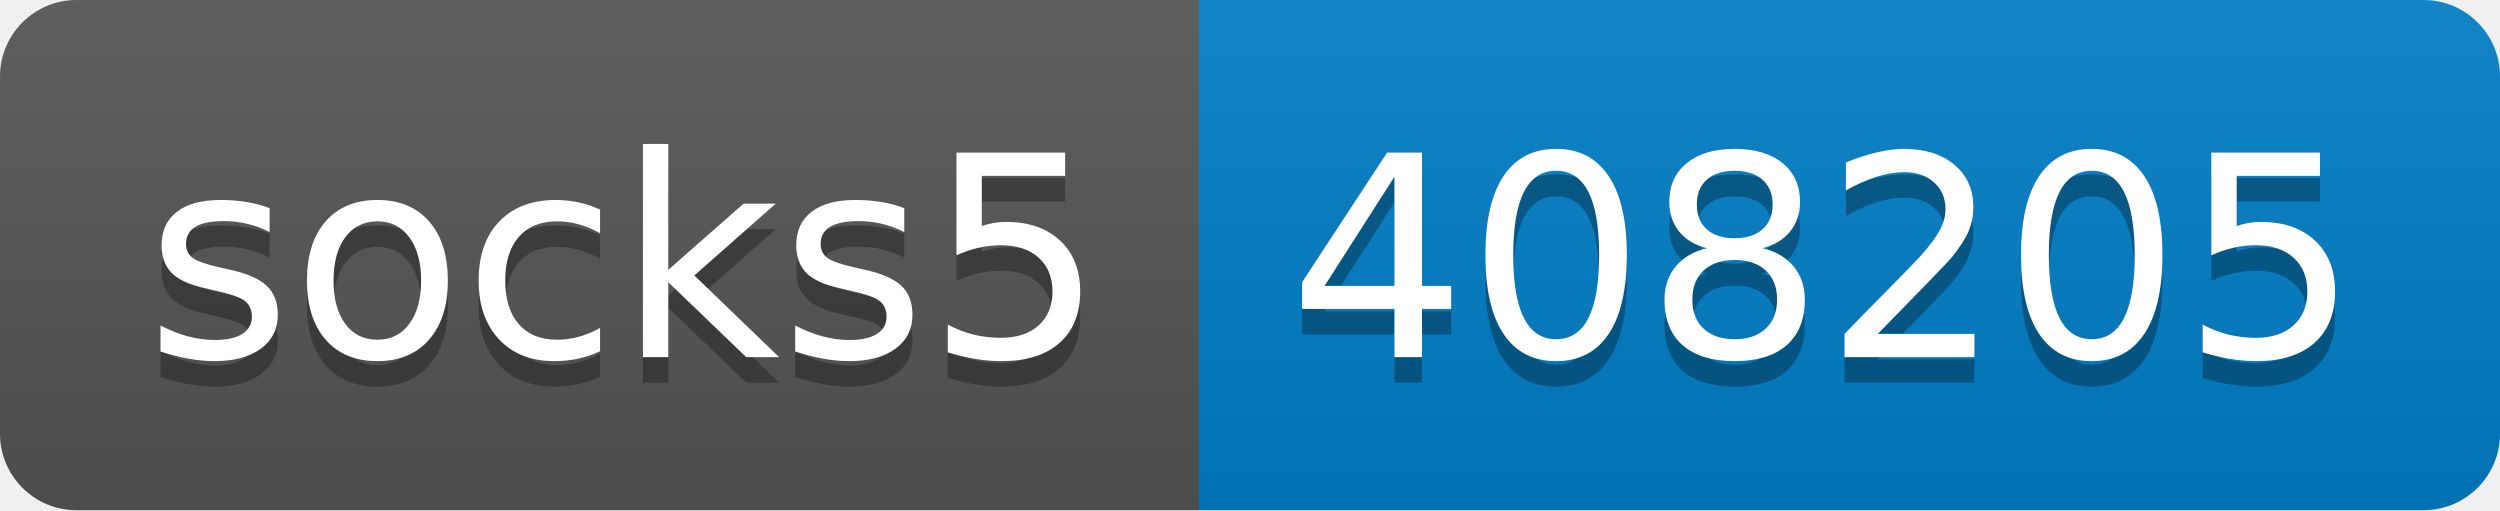
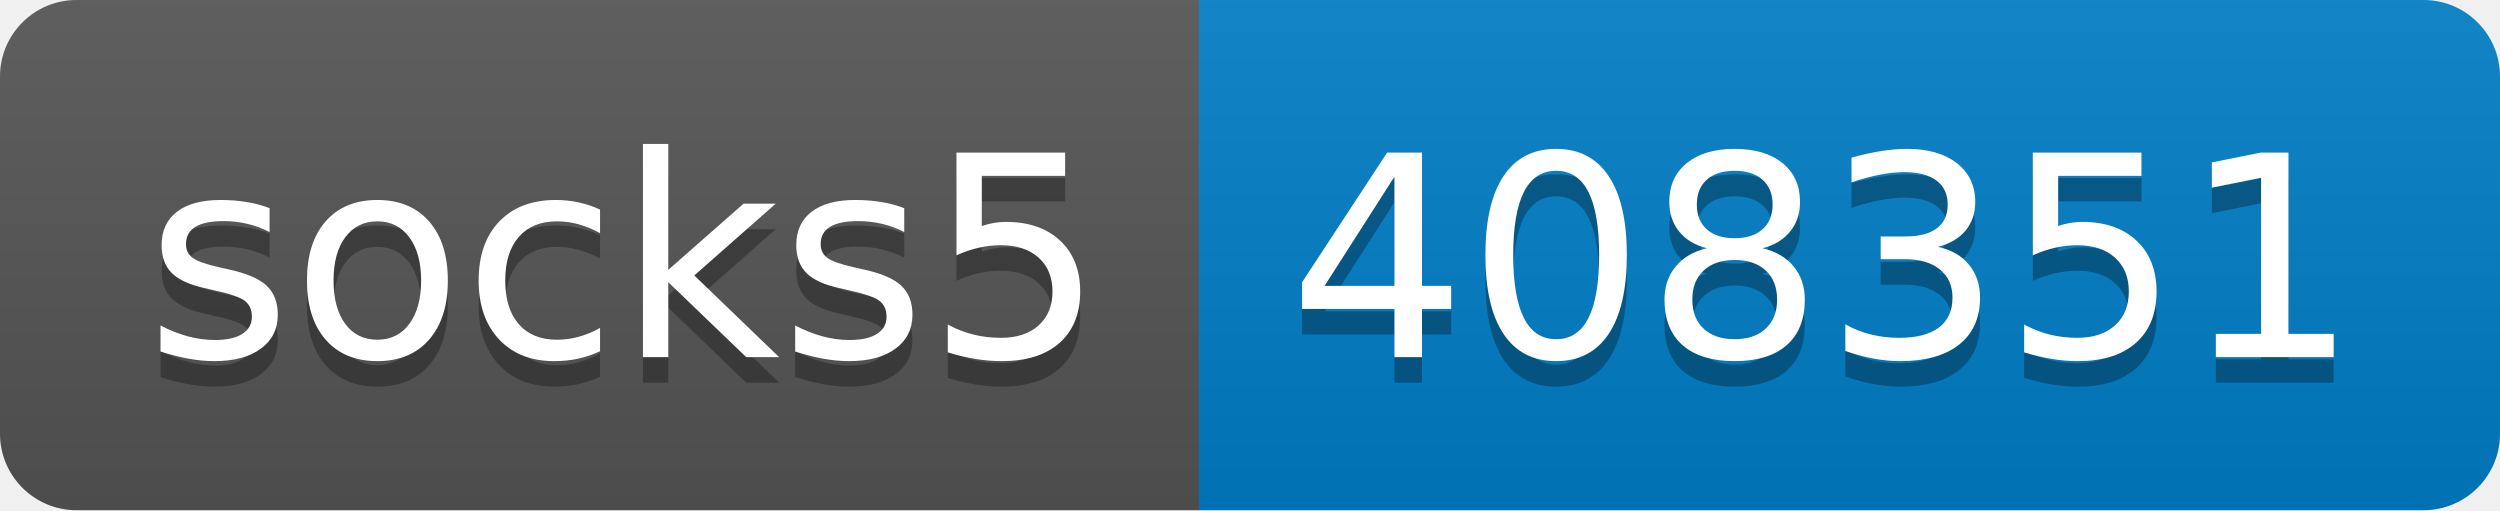
- <svg xmlns="http://www.w3.org/2000/svg" width="98" height="20" role="img" aria-label="socks5: 408205">
+ <svg xmlns="http://www.w3.org/2000/svg" width="98" height="20" role="img" aria-label="socks5: 408351">
  <linearGradient id="s" x2="0" y2="100%">
    <stop offset="0" stop-color="#bbb" stop-opacity=".1" />
    <stop offset="1" stop-opacity=".1" />
  </linearGradient>
  <clipPath id="r">
    <rect width="98" height="20" rx="3" fill="#fff" />
  </clipPath>
  <g clip-path="url(#r)">
    <rect width="47" height="20" fill="#555" />
    <rect x="47" width="51" height="20" fill="#007ec6" />
    <rect width="98" height="20" fill="url(#s)" />
  </g>
  <g fill="#fff" text-anchor="middle" font-family="Verdana,Geneva,DejaVu Sans,sans-serif" text-rendering="geometricPrecision" font-size="110">
    <text aria-hidden="true" x="245" y="150" fill="#010101" fill-opacity=".3" transform="scale(.1)" textLength="370">socks5</text>
    <text x="245" y="140" transform="scale(.1)" fill="#fff" textLength="370">socks5</text>
-     <text aria-hidden="true" x="715" y="150" fill="#010101" fill-opacity=".3" transform="scale(.1)" textLength="410">408205</text>
-     <text x="715" y="140" transform="scale(.1)" fill="#fff" textLength="410">408205</text>
+     <text aria-hidden="true" x="715" y="150" fill="#010101" fill-opacity=".3" transform="scale(.1)" textLength="410">408351</text>
+     <text x="715" y="140" transform="scale(.1)" fill="#fff" textLength="410">408351</text>
  </g>
</svg>
